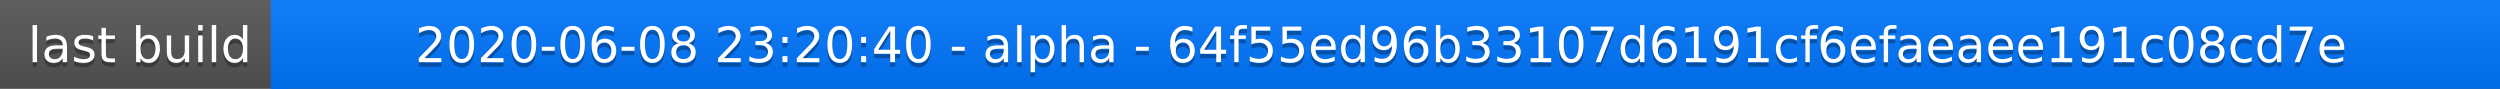
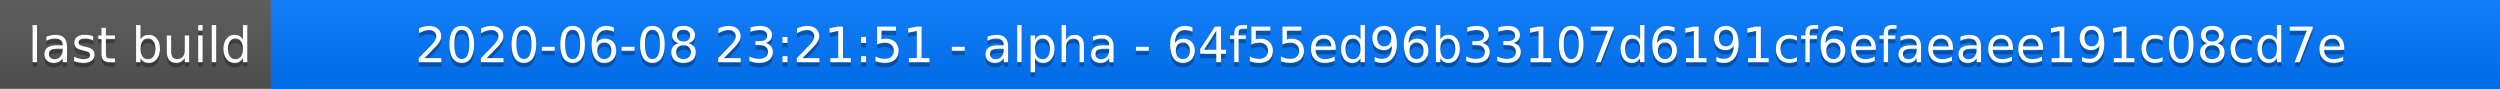
<svg xmlns="http://www.w3.org/2000/svg" width="563" height="20">
  <linearGradient id="a" x2="0" y2="100%">
    <stop offset="0" stop-color="#bbb" stop-opacity=".1" />
    <stop offset="1" stop-opacity=".1" />
  </linearGradient>
  <rect rx="0" width="563" height="20" fill="#555" />
  <rect rx="0" x="61" width="502" height="20" fill="#07f" />
  <path fill="#07f" d="M61 0h4v20h-4z" />
  <rect rx="0" width="563" height="20" fill="url(#a)" />
  <g fill="#fff" text-anchor="middle" font-family="DejaVu Sans,Verdana,Geneva,sans-serif" font-size="11">
    <text x="31.5" y="15" fill="#010101" fill-opacity=".3">last build</text>
    <text x="31.5" y="14">last build</text>
-     <text x="311" y="15" fill="#010101" fill-opacity=".3">2020-06-08 23:20:40 - alpha - 64f55ed96b33107d6191cf6efaeaee191c08cd7e</text>
-     <text x="311" y="14">2020-06-08 23:20:40 - alpha - 64f55ed96b33107d6191cf6efaeaee191c08cd7e</text>
+     <text x="311" y="15" fill="#010101" fill-opacity=".3">2020-06-08 23:21:51 - alpha - 64f55ed96b33107d6191cf6efaeaee191c08cd7e</text>
+     <text x="311" y="14">2020-06-08 23:21:51 - alpha - 64f55ed96b33107d6191cf6efaeaee191c08cd7e</text>
  </g>
</svg>
